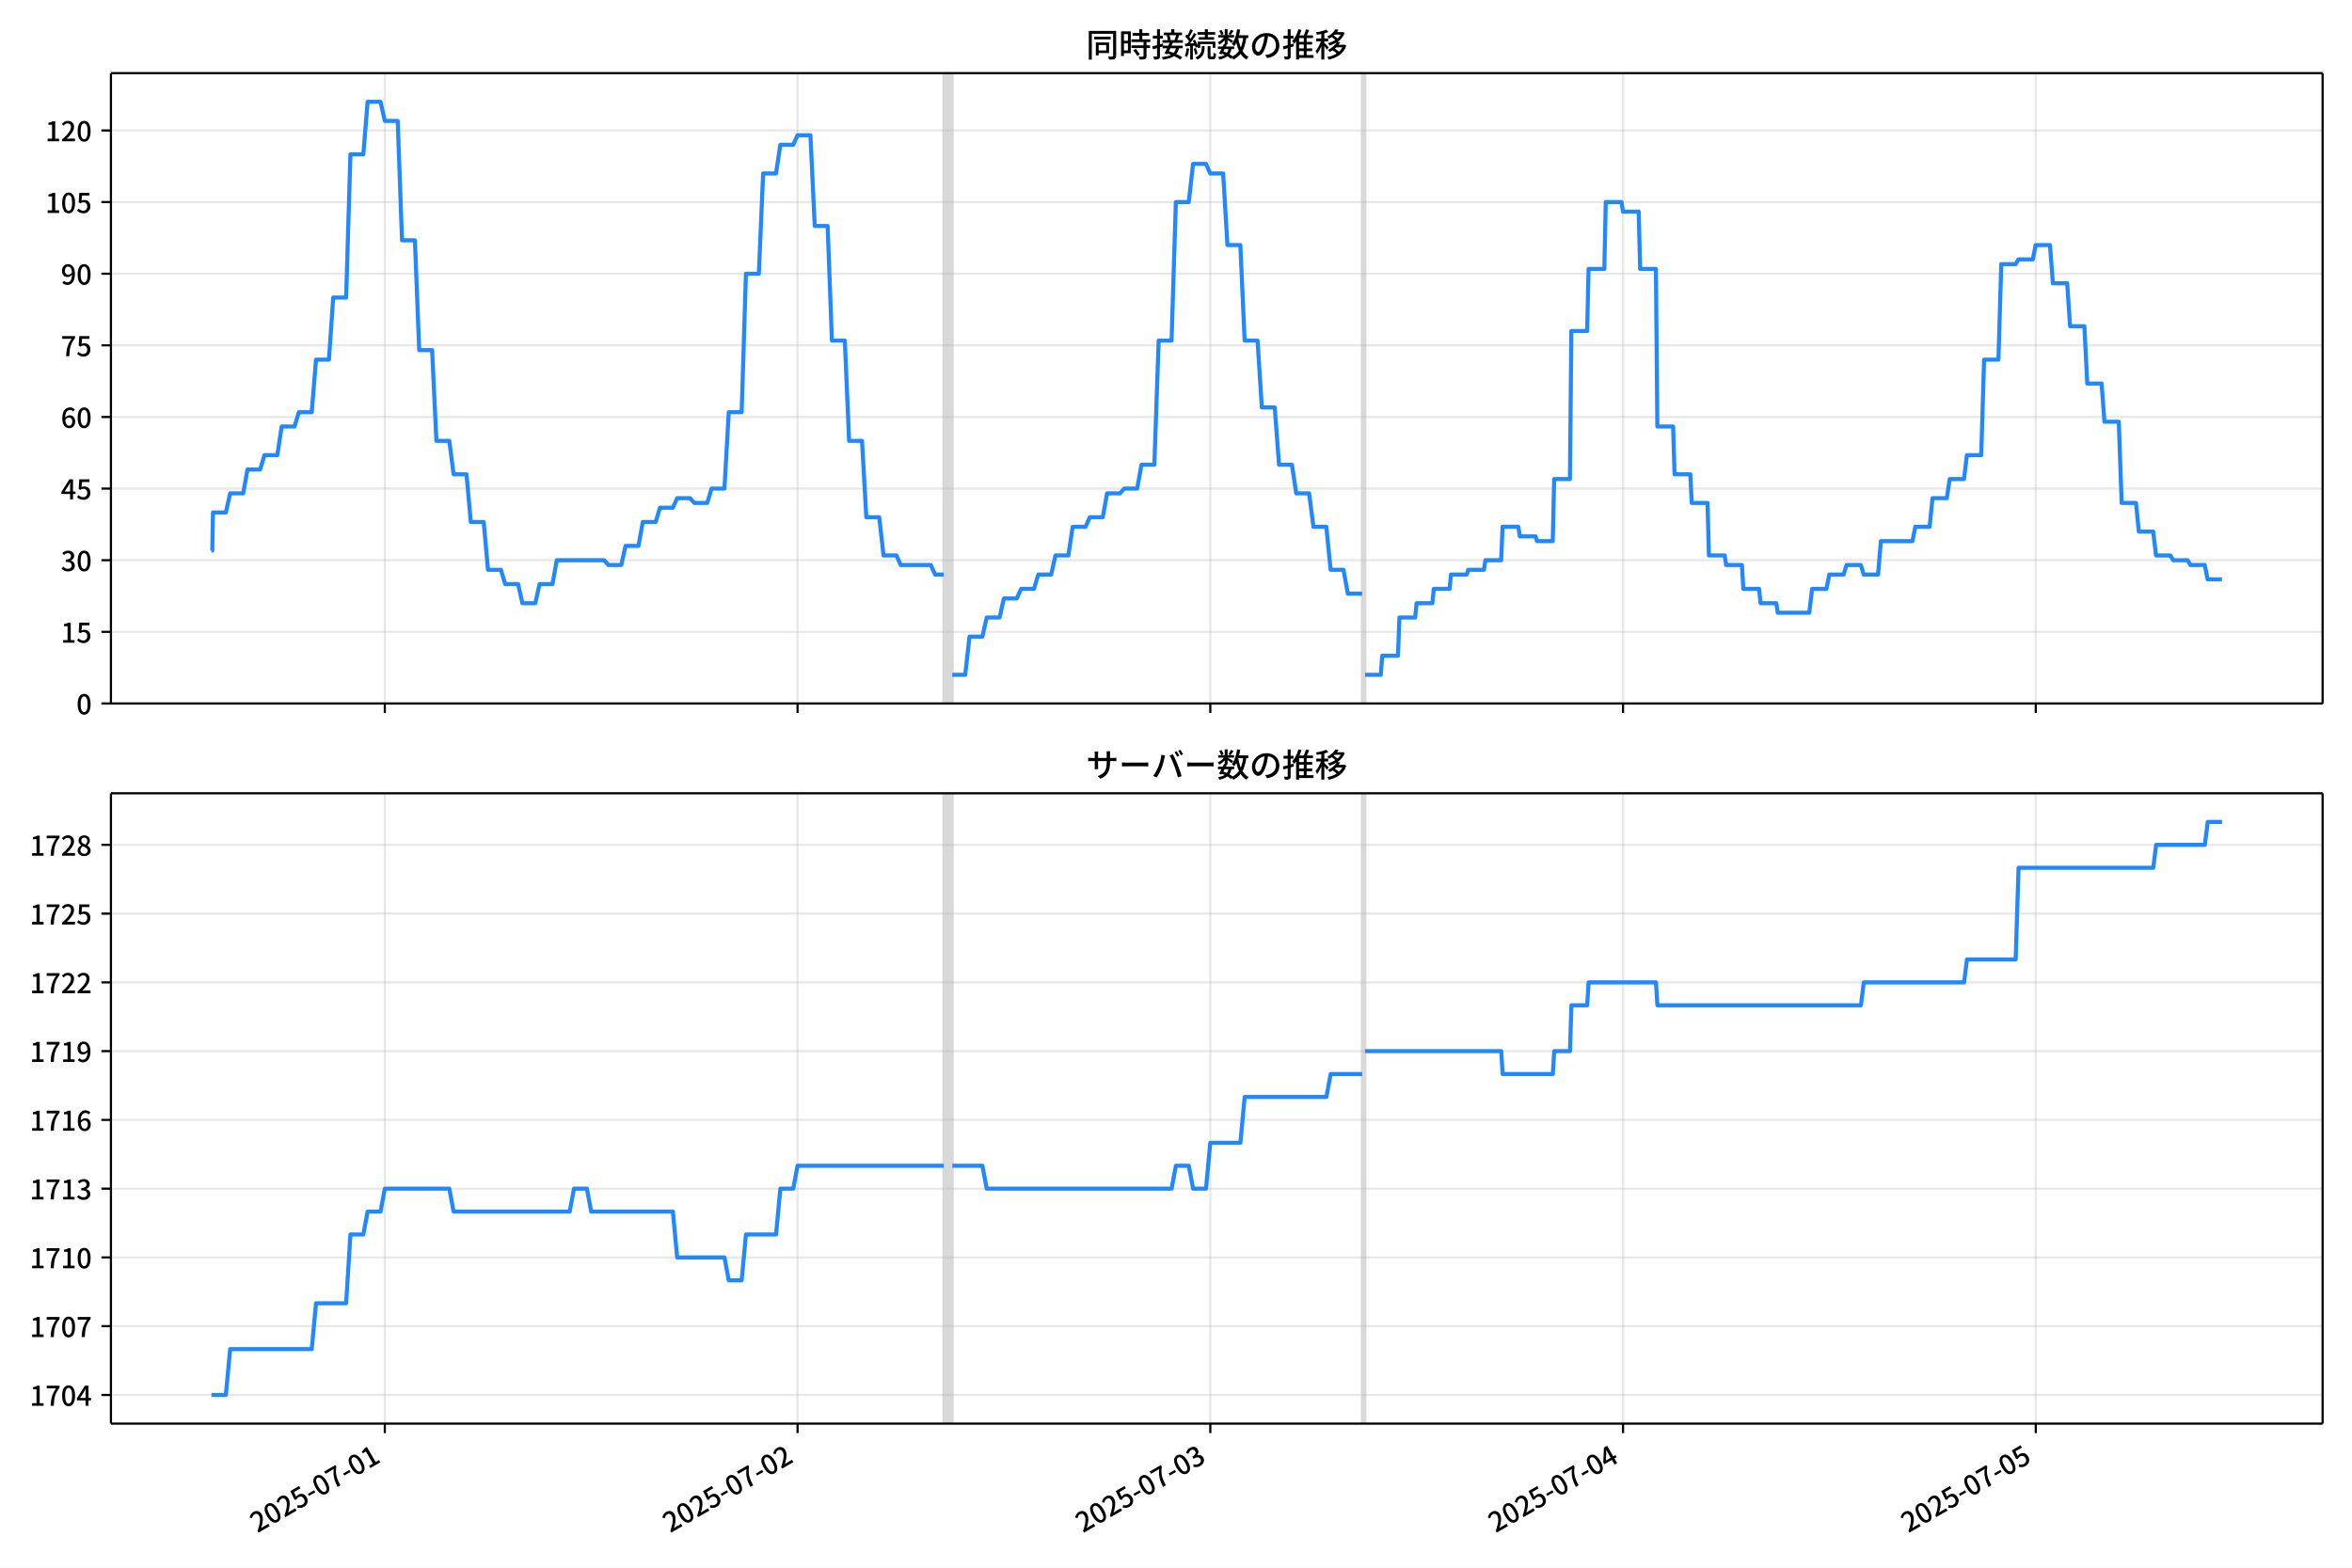
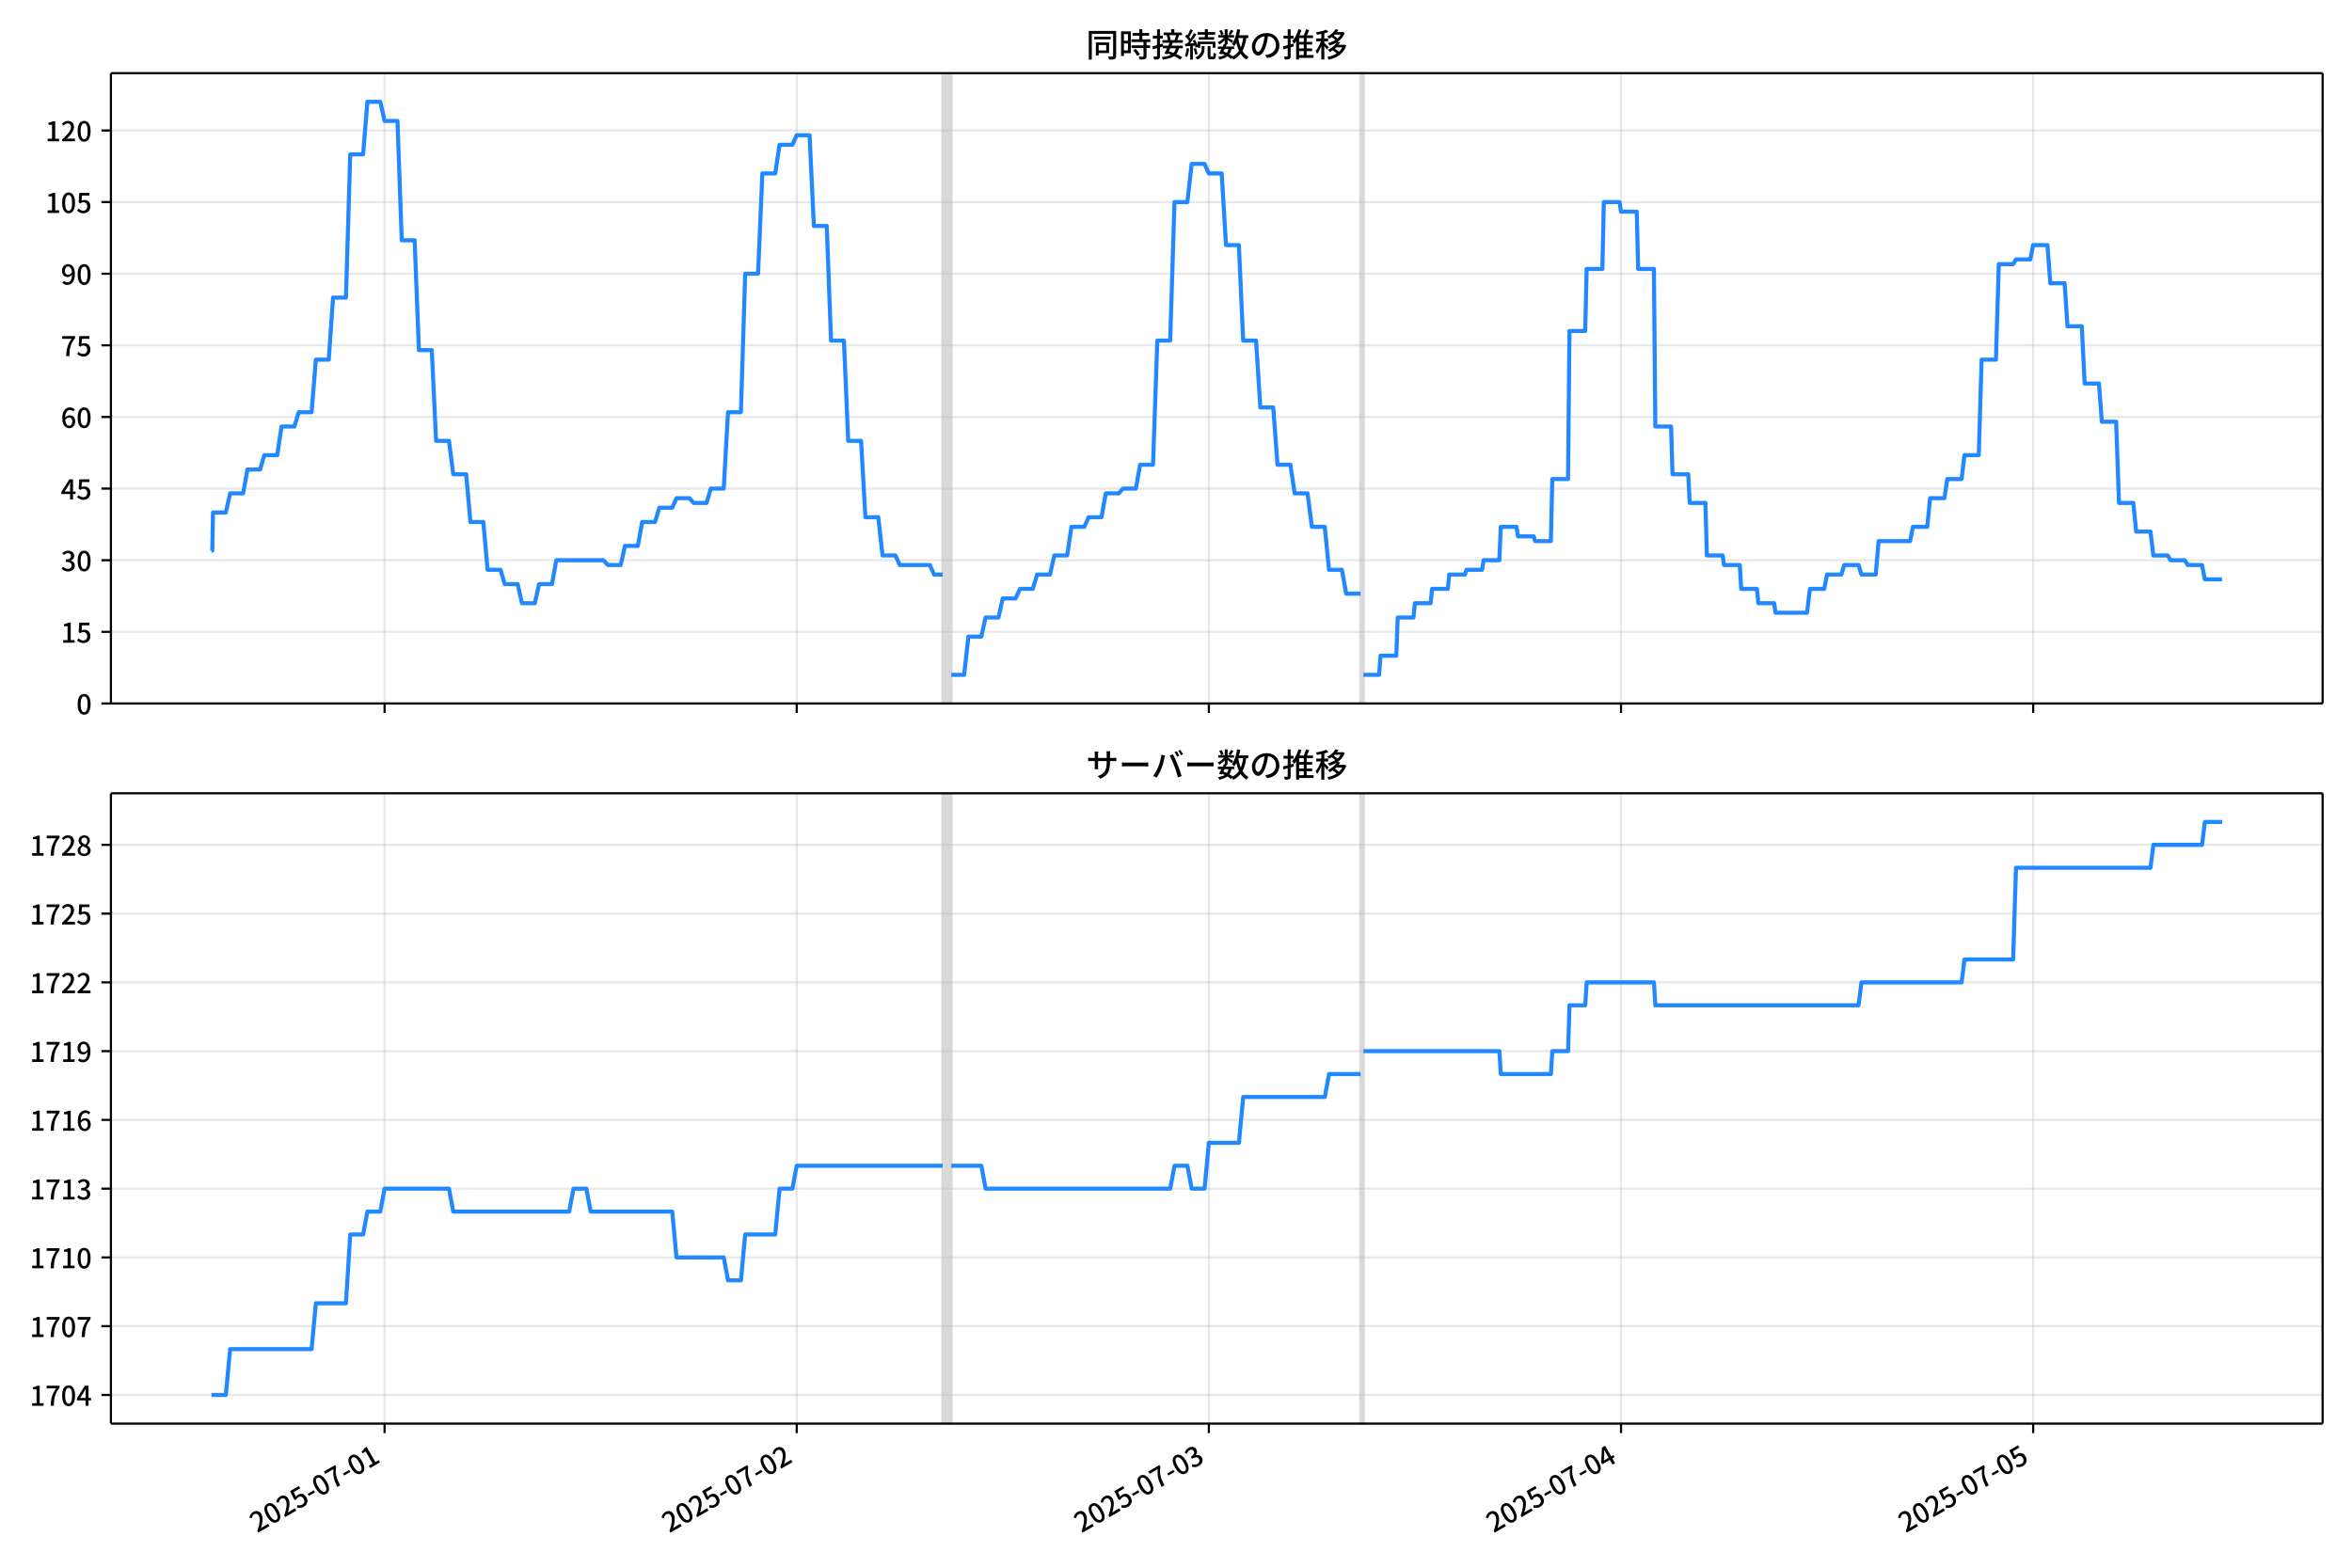
<svg xmlns="http://www.w3.org/2000/svg" xmlns:xlink="http://www.w3.org/1999/xlink" version="1.1" viewBox="0 0 864 576">
  <defs>
    <style type="text/css">*{stroke-linejoin: round; stroke-linecap: butt}</style>
  </defs>
  <g id="aa">
    <g id="ab">
      <path d="m0 576h864v-576h-864z" fill="#fff" />
    </g>
    <g id="ac">
      <g id="ad">
        <path d="m40.75 258.47h812.45v-231.59h-812.45z" fill="#fff" />
      </g>
      <g id="ae">
-         <path d="m346.68 258.47h3.159v-231.59h-3.159z" clip-path="url(#d)" fill="#808080" opacity=".3" stroke="#808080" />
+         <path d="m346.3 258.47h3.154v-231.59h-3.154z" clip-path="url(#d)" fill="#808080" opacity=".3" stroke="#808080" />
      </g>
      <g id="af">
-         <path d="m500.4 258.47h1.053v-231.59h-1.053z" clip-path="url(#d)" fill="#808080" opacity=".3" stroke="#808080" />
+         <path d="m499.8 258.47h1.051v-231.59h-1.051z" clip-path="url(#d)" fill="#808080" opacity=".3" stroke="#808080" />
      </g>
      <g id="ag">
        <g id="ah">
          <g id="ai">
-             <path d="m141.36 258.47v-231.59" clip-path="url(#d)" fill="none" stroke="#b0b0b0" stroke-linecap="square" stroke-opacity=".3" stroke-width=".8" />
+             <path d="m141.27 258.47v-231.59" clip-path="url(#d)" fill="none" stroke="#b0b0b0" stroke-linecap="square" stroke-opacity=".3" stroke-width=".8" />
          </g>
          <g id="aj">
            <defs>
              <path id="i" d="m0 0v3.5" stroke="#000" stroke-width=".8" />
            </defs>
-             <use x="141.364" y="258.468" stroke="#000000" stroke-width=".8" xlink:href="#i" />
+             <use x="141.273" y="258.468" stroke="#000000" stroke-width=".8" xlink:href="#i" />
          </g>
        </g>
        <g id="ak">
          <g id="al">
-             <path d="m292.98 258.47v-231.59" clip-path="url(#d)" fill="none" stroke="#b0b0b0" stroke-linecap="square" stroke-opacity=".3" stroke-width=".8" />
+             <path d="m292.67 258.47v-231.59" clip-path="url(#d)" fill="none" stroke="#b0b0b0" stroke-linecap="square" stroke-opacity=".3" stroke-width=".8" />
          </g>
          <g id="am">
-             <use x="292.981" y="258.468" stroke="#000000" stroke-width=".8" xlink:href="#i" />
+             <use x="292.675" y="258.468" stroke="#000000" stroke-width=".8" xlink:href="#i" />
          </g>
        </g>
        <g id="an">
          <g id="ao">
-             <path d="m444.6 258.47v-231.59" clip-path="url(#d)" fill="none" stroke="#b0b0b0" stroke-linecap="square" stroke-opacity=".3" stroke-width=".8" />
+             <path d="m444.08 258.47v-231.59" clip-path="url(#d)" fill="none" stroke="#b0b0b0" stroke-linecap="square" stroke-opacity=".3" stroke-width=".8" />
          </g>
          <g id="ap">
-             <use x="444.598" y="258.468" stroke="#000000" stroke-width=".8" xlink:href="#i" />
+             <use x="444.076" y="258.468" stroke="#000000" stroke-width=".8" xlink:href="#i" />
          </g>
        </g>
        <g id="aq">
          <g id="ar">
-             <path d="m596.22 258.47v-231.59" clip-path="url(#d)" fill="none" stroke="#b0b0b0" stroke-linecap="square" stroke-opacity=".3" stroke-width=".8" />
+             <path d="m595.48 258.47v-231.59" clip-path="url(#d)" fill="none" stroke="#b0b0b0" stroke-linecap="square" stroke-opacity=".3" stroke-width=".8" />
          </g>
          <g id="as">
-             <use x="596.215" y="258.468" stroke="#000000" stroke-width=".8" xlink:href="#i" />
+             <use x="595.477" y="258.468" stroke="#000000" stroke-width=".8" xlink:href="#i" />
          </g>
        </g>
        <g id="at">
          <g id="au">
-             <path d="m747.83 258.47v-231.59" clip-path="url(#d)" fill="none" stroke="#b0b0b0" stroke-linecap="square" stroke-opacity=".3" stroke-width=".8" />
+             <path d="m746.88 258.47v-231.59" clip-path="url(#d)" fill="none" stroke="#b0b0b0" stroke-linecap="square" stroke-opacity=".3" stroke-width=".8" />
          </g>
          <g id="av">
-             <use x="747.832" y="258.468" stroke="#000000" stroke-width=".8" xlink:href="#i" />
+             <use x="746.878" y="258.468" stroke="#000000" stroke-width=".8" xlink:href="#i" />
          </g>
        </g>
      </g>
      <g id="aw">
        <g id="ax">
          <g id="ay">
            <path d="m40.75 258.47h812.45" clip-path="url(#d)" fill="none" stroke="#b0b0b0" stroke-linecap="square" stroke-opacity=".3" stroke-width=".8" />
          </g>
          <g id="az">
            <defs>
              <path id="b" d="m0 0h-3.5" stroke="#000" stroke-width=".8" />
            </defs>
            <use x="40.75" y="258.468" stroke="#000000" stroke-width=".8" xlink:href="#b" />
          </g>
          <g id="ba">
            <g transform="translate(28.05 262.45) scale(.1 -.1)">
              <defs>
                <path id="a" transform="scale(.015625)" d="m1830-90q-460 0-806 275-346 276-535 823-188 547-188 1366 0 820 188 1357 189 538 535 803 346 266 806 266 461 0 800-269 340-269 528-803 189-534 189-1354 0-819-189-1366-188-547-528-823-339-275-800-275zm0 589q237 0 422 185 186 186 288 599 103 413 103 1091 0 679-103 1082-102 403-288 582-185 180-422 180-236 0-422-180-186-179-292-582-105-403-105-1082 0-678 105-1091 106-413 292-599 186-185 422-185z" />
              </defs>
              <use xlink:href="#a" />
            </g>
          </g>
        </g>
        <g id="bb">
          <g id="bc">
            <path d="m40.75 232.15h812.45" clip-path="url(#d)" fill="none" stroke="#b0b0b0" stroke-linecap="square" stroke-opacity=".3" stroke-width=".8" />
          </g>
          <g id="bd">
            <use x="40.75" y="232.151" stroke="#000000" stroke-width=".8" xlink:href="#b" />
          </g>
          <g id="be">
            <g transform="translate(22.35 236.14) scale(.1 -.1)">
              <defs>
                <path id="e" transform="scale(.015625)" d="m544 0v608h1037v3277h-845v467q333 58 579 147 247 90 451 218h557v-4109h915v-608h-2694z" />
                <path id="h" transform="scale(.015625)" d="m1715-90q-365 0-653 90t-506 237q-217 147-383 307l352 480q134-134 294-246t361-183q202-70 452-70 262 0 473 118 212 119 333 346 122 227 122 541 0 460-247 716-246 256-649 256-224 0-384-64t-365-198l-365 237 141 2240h2387v-627h-1747l-109-1204q154 77 307 118 154 42 340 42 397 0 723-160t518-490q192-329 192-847 0-519-224-887t-586-560q-361-192-777-192z" />
              </defs>
              <use xlink:href="#e" />
              <use transform="translate(57)" xlink:href="#h" />
            </g>
          </g>
        </g>
        <g id="bf">
          <g id="bg">
            <path d="m40.75 205.83h812.45" clip-path="url(#d)" fill="none" stroke="#b0b0b0" stroke-linecap="square" stroke-opacity=".3" stroke-width=".8" />
          </g>
          <g id="bh">
            <use x="40.75" y="205.834" stroke="#000000" stroke-width=".8" xlink:href="#b" />
          </g>
          <g id="bi">
            <g transform="translate(22.35 209.82) scale(.1 -.1)">
              <defs>
                <path id="l" transform="scale(.015625)" d="m1715-90q-371 0-656 90t-503 240q-217 150-377 323l359 474q211-205 479-359 269-153 634-153 269 0 467 92 199 93 311 266t112 423q0 256-125 451t-429 300q-304 106-835 106v551q467 0 732 105 266 106 384 291 119 186 119 423 0 307-192 489-192 183-531 183-269 0-503-119-233-118-438-316l-384 460q282 256 614 413 333 157 737 157 422 0 748-144 327-144 512-413 186-269 186-659 0-403-221-685-221-281-592-422v-26q269-70 490-227t349-400 128-557q0-422-215-726-214-304-573-468-358-163-787-163z" />
              </defs>
              <use xlink:href="#l" />
              <use transform="translate(57)" xlink:href="#a" />
            </g>
          </g>
        </g>
        <g id="bj">
          <g id="bk">
            <path d="m40.75 179.52h812.45" clip-path="url(#d)" fill="none" stroke="#b0b0b0" stroke-linecap="square" stroke-opacity=".3" stroke-width=".8" />
          </g>
          <g id="bl">
            <use x="40.75" y="179.517" stroke="#000000" stroke-width=".8" xlink:href="#b" />
          </g>
          <g id="bm">
            <g transform="translate(22.35 183.5) scale(.1 -.1)">
              <defs>
                <path id="k" transform="scale(.015625)" d="m2170 0v3072q0 192 12 457 13 266 20 458h-26q-90-179-183-365-92-185-195-364l-921-1415h2579v-576h-3328v493l1875 2957h858v-4717h-691z" />
              </defs>
              <use xlink:href="#k" />
              <use transform="translate(57)" xlink:href="#h" />
            </g>
          </g>
        </g>
        <g id="bn">
          <g id="bo">
            <path d="m40.75 153.2h812.45" clip-path="url(#d)" fill="none" stroke="#b0b0b0" stroke-linecap="square" stroke-opacity=".3" stroke-width=".8" />
          </g>
          <g id="bp">
            <use x="40.75" y="153.201" stroke="#000000" stroke-width=".8" xlink:href="#b" />
          </g>
          <g id="bq">
            <g transform="translate(22.35 157.19) scale(.1 -.1)">
              <defs>
                <path id="q" transform="scale(.015625)" d="m1971-90q-339 0-634 144-294 144-518 435-224 292-352 733-128 442-128 1044 0 678 147 1161 148 483 397 784 250 301 570 445t665 144q397 0 688-147 292-147 490-359l-403-448q-128 154-327 253-198 99-409 99-307 0-567-182-259-182-413-605-153-422-153-1145 0-608 115-1002t326-589q212-195 493-195 212 0 375 121 163 122 259 343t96 522q0 300-90 511-89 212-259 320-169 109-419 109-211 0-451-134t-458-461l-25 538q134 192 313 323t374 201q196 71 375 71 397 0 694-163 298-163 467-490 170-326 170-825 0-468-195-817-195-348-512-544-317-195-701-195z" />
              </defs>
              <use xlink:href="#q" />
              <use transform="translate(57)" xlink:href="#a" />
            </g>
          </g>
        </g>
        <g id="br">
          <g id="bs">
            <path d="m40.75 126.88h812.45" clip-path="url(#d)" fill="none" stroke="#b0b0b0" stroke-linecap="square" stroke-opacity=".3" stroke-width=".8" />
          </g>
          <g id="bt">
            <use x="40.75" y="126.884" stroke="#000000" stroke-width=".8" xlink:href="#b" />
          </g>
          <g id="bu">
            <g transform="translate(22.35 130.87) scale(.1 -.1)">
              <defs>
                <path id="f" transform="scale(.015625)" d="m1235 0q32 646 109 1187t224 1024 384 941 576 938h-2208v627h3027v-455q-409-512-665-989-256-476-397-969t-205-1053-90-1251h-755z" />
              </defs>
              <use xlink:href="#f" />
              <use transform="translate(57)" xlink:href="#h" />
            </g>
          </g>
        </g>
        <g id="bv">
          <g id="bw">
            <path d="m40.75 100.57h812.45" clip-path="url(#d)" fill="none" stroke="#b0b0b0" stroke-linecap="square" stroke-opacity=".3" stroke-width=".8" />
          </g>
          <g id="bx">
            <use x="40.75" y="100.567" stroke="#000000" stroke-width=".8" xlink:href="#b" />
          </g>
          <g id="by">
            <g transform="translate(22.35 104.55) scale(.1 -.1)">
              <defs>
                <path id="p" transform="scale(.015625)" d="m1562-90q-410 0-708 150-297 151-502 356l403 461q141-160 346-256t422-96q224 0 425 102 202 103 352 333 151 230 237 614 87 384 87 941 0 589-115 970t-323 563-496 182q-205 0-372-118-166-118-262-336t-96-525q0-301 86-512 87-211 259-323 173-112 417-112 224 0 460 141 237 141 448 461l32-544q-134-180-313-314t-371-208-384-74q-391 0-689 166-297 167-467 496-169 330-169 823 0 467 195 816t515 541 698 192q339 0 636-138 298-137 519-419 221-281 349-710t128-1018q0-691-141-1187t-391-807q-249-310-563-461-313-150-652-150z" />
              </defs>
              <use xlink:href="#p" />
              <use transform="translate(57)" xlink:href="#a" />
            </g>
          </g>
        </g>
        <g id="bz">
          <g id="ca">
            <path d="m40.75 74.25h812.45" clip-path="url(#d)" fill="none" stroke="#b0b0b0" stroke-linecap="square" stroke-opacity=".3" stroke-width=".8" />
          </g>
          <g id="cb">
            <use x="40.75" y="74.25" stroke="#000000" stroke-width=".8" xlink:href="#b" />
          </g>
          <g id="cc">
            <g transform="translate(16.65 78.235) scale(.1 -.1)">
              <use xlink:href="#e" />
              <use transform="translate(57)" xlink:href="#a" />
              <use transform="translate(114)" xlink:href="#h" />
            </g>
          </g>
        </g>
        <g id="cd">
          <g id="ce">
            <path d="m40.75 47.933h812.45" clip-path="url(#d)" fill="none" stroke="#b0b0b0" stroke-linecap="square" stroke-opacity=".3" stroke-width=".8" />
          </g>
          <g id="cf">
            <use x="40.75" y="47.933" stroke="#000000" stroke-width=".8" xlink:href="#b" />
          </g>
          <g id="cg">
            <g transform="translate(16.65 51.919) scale(.1 -.1)">
              <defs>
                <path id="g" transform="scale(.015625)" d="m282 0v429q697 621 1164 1136 468 515 701 956 234 442 234 826 0 256-87 451-86 196-262 301-176 106-445 106-275 0-506-151-230-150-422-368l-416 410q301 333 637 518 336 186 803 186 429 0 749-176t496-493 176-745q0-455-224-919t-615-935q-390-470-889-950 186 20 394 36t374 16h1184v-634h-3046z" />
              </defs>
              <use xlink:href="#e" />
              <use transform="translate(57)" xlink:href="#g" />
              <use transform="translate(114)" xlink:href="#a" />
            </g>
          </g>
        </g>
      </g>
      <g id="ch">
-         <path d="m77.68 202.33h.3l.265-14.036h4.719l1.585-7.018h4.785l1.583-8.772h4.647l1.579-5.263h4.738l1.579-10.527h4.738l1.579-5.263h4.738l1.579-19.299h4.738l1.579-22.808h4.738l1.579-52.634h4.738l1.579-19.299h4.738l1.579 7.018h4.738l1.579 43.861h4.738l1.579 40.352h4.738l1.579 33.335h4.738l1.579 12.281h4.738l1.579 17.545h4.738l1.579 17.545h4.738l1.579 5.263h4.738l1.579 7.018h4.738l1.579-7.018h4.738l1.579-8.772h17.373l1.579 1.754h4.738l1.579-7.018h4.738l1.579-8.772h4.738l1.579-5.263h4.738l1.579-3.509h4.738l1.579 1.754h4.738l1.579-5.263h4.738l1.579-28.071h4.738l1.579-50.879h4.738l1.579-36.844h4.738l1.579-10.527h4.738l1.579-3.509h4.738l1.579 33.335h4.738l1.579 42.107h4.738l1.579 36.844h4.738l1.579 28.071h4.738l1.579 14.036h4.738l1.579 3.509h11.055l1.579 3.509h3.159m3.159 36.844h4.738l1.579-14.036h4.738l1.579-7.018h4.738l1.579-7.018h4.738l1.579-3.509h4.738l1.579-5.263h4.738l1.579-7.018h4.738l1.579-10.527h4.738l1.579-3.509h4.738l1.579-8.772h4.738l1.579-1.754h4.738l1.579-8.772h4.738l1.579-45.616h4.738l1.579-50.879h4.738l1.579-14.036h4.738l1.579 3.509h4.738l1.579 26.317h4.738l1.579 35.089h4.738l1.579 24.562h4.738l1.579 21.053h4.738l1.579 10.527h4.738l1.579 12.281h4.738l1.579 15.79h4.738l1.579 8.772h5.264m1.053 29.826h5.791l.526-7.018h5.791l.526-14.036h5.791l.526-5.263h5.791l.526-5.263h5.791l.526-5.263h5.791l.526-1.754h5.791l.526-3.509h5.791l.526-12.281h5.791l.526 3.509h5.791l.526 1.754h5.791l.526-22.808h5.791l.526-54.388h5.791l.526-22.808h5.791l.526-24.562h5.791l.526 3.509h5.791l.526 21.053h5.791l.526 57.897h5.791l.526 17.545h5.791l.526 10.527h5.791l.526 19.299h5.791l.526 3.509h5.791l.526 8.772h5.791l.526 5.263h5.791l.526 3.509h11.582l1.053-8.772h5.264l1.053-5.263h5.264l1.053-3.509h5.264l1.053 3.509h5.264l1.053-12.281h11.582l1.053-5.263h5.264l1.053-10.527h5.264l1.053-7.018h5.264l1.053-8.772h5.264l1.053-35.089h5.264l1.053-35.089h5.264l1.053-1.754h5.264l1.053-5.263h5.264l1.053 14.036h5.264l1.053 15.79h5.264l1.053 21.053h5.264l1.053 14.036h5.264l1.053 29.826h5.264l1.053 10.527h5.264l1.053 8.772h5.264l1.053 1.754h5.264l1.053 1.754h5.264l1.053 5.263h5.264v0" clip-path="url(#d)" fill="none" stroke="#28f" stroke-linecap="square" stroke-width="1.5" />
+         <path d="m77.68 202.33h.3l.265-14.036h4.712l1.582-7.018h4.779l1.581-8.772h4.64l1.577-5.263h4.731l1.577-10.527h4.731l1.577-5.263h4.731l1.577-19.299h4.731l1.577-22.808h4.731l1.577-52.634h4.731l1.577-19.299h4.731l1.577 7.018h4.731l1.577 43.861h4.731l1.577 40.352h4.731l1.577 33.335h4.731l1.577 12.281h4.731l1.577 17.545h4.731l1.577 17.545h4.731l1.577 5.263h4.731l1.577 7.018h4.731l1.577-7.018h4.731l1.577-8.772h17.348l1.577 1.754h4.731l1.577-7.018h4.731l1.577-8.772h4.731l1.577-5.263h4.731l1.577-3.509h4.731l1.577 1.754h4.731l1.577-5.263h4.731l1.577-28.071h4.731l1.577-50.879h4.731l1.577-36.844h4.731l1.577-10.527h4.731l1.577-3.509h4.731l1.577 33.335h4.731l1.577 42.107h4.731l1.577 36.844h4.731l1.577 28.071h4.731l1.577 14.036h4.731l1.577 3.509h11.04l1.577 3.509h3.154m3.154 36.844h4.731l1.577-14.036h4.731l1.577-7.018h4.731l1.577-7.018h4.731l1.577-3.509h4.731l1.577-5.263h4.731l1.577-7.018h4.731l1.577-10.527h4.731l1.577-3.509h4.731l1.577-8.772h4.731l1.577-1.754h4.731l1.577-8.772h4.731l1.577-45.616h4.731l1.577-50.879h4.731l1.577-14.036h4.731l1.577 3.509h4.731l1.577 26.317h4.731l1.577 35.089h4.731l1.577 24.562h4.731l1.577 21.053h4.731l1.577 10.527h4.731l1.577 12.281h4.731l1.577 15.79h4.731l1.577 8.772h5.257m1.051 29.826h5.783l.526-7.018h5.783l.526-14.036h5.783l.526-5.263h5.783l.526-5.263h5.783l.526-5.263h5.783l.526-1.754h5.783l.526-3.509h5.783l.526-12.281h5.783l.526 3.509h5.783l.526 1.754h5.783l.526-22.808h5.783l.526-54.388h5.783l.526-22.808h5.783l.526-24.562h5.783l.526 3.509h5.783l.526 21.053h5.783l.526 57.897h5.783l.526 17.545h5.783l.526 10.527h5.783l.526 19.299h5.783l.526 3.509h5.783l.526 8.772h5.783l.526 5.263h5.783l.526 3.509h11.565l1.051-8.772h5.257l1.051-5.263h5.257l1.051-3.509h5.257l1.051 3.509h5.257l1.051-12.281h11.565l1.051-5.263h5.257l1.051-10.527h5.257l1.051-7.018h5.257l1.051-8.772h5.257l1.051-35.089h5.257l1.051-35.089h5.257l1.051-1.754h5.257l1.051-5.263h5.257l1.051 14.036h5.257l1.051 15.79h5.257l1.051 21.053h5.257l1.051 14.036h5.257l1.051 29.826h5.257l1.051 10.527h5.257l1.051 8.772h5.257l1.051 1.754h5.257l1.051 1.754h5.257l1.051 5.263h6.308v0" clip-path="url(#d)" fill="none" stroke="#28f" stroke-linecap="square" stroke-width="1.5" />
      </g>
      <g id="ci">
        <path d="m40.75 258.47v-231.59" fill="none" stroke="#000" stroke-linecap="square" stroke-width=".8" />
      </g>
      <g id="cj">
        <path d="m853.2 258.47v-231.59" fill="none" stroke="#000" stroke-linecap="square" stroke-width=".8" />
      </g>
      <g id="ck">
        <path d="m40.75 258.47h812.45" fill="none" stroke="#000" stroke-linecap="square" stroke-width=".8" />
      </g>
      <g id="cl">
        <path d="m40.75 26.88h812.45" fill="none" stroke="#000" stroke-linecap="square" stroke-width=".8" />
      </g>
      <g id="cm">
        <g transform="translate(398.98 20.88) scale(.12 -.12)">
          <defs>
            <path id="w" transform="scale(.015625)" d="m1587 3936h3232v-518h-3232v518zm320-1114h557v-2534h-557v2534zm301 0h2291v-2086h-2291v512h1734v1069h-1734v505zm-1683 2260h5113v-570h-4524v-5056h-589v5626zm4768 0h595v-4896q0-250-67-397t-227-218q-160-77-426-96t-675-19q-13 83-45 192t-77 218q-45 108-89 185 281-13 527-13 247 0 330 0 83 7 118 42 36 35 36 112v4890z" />
            <path id="u" transform="scale(.015625)" d="m2714 4672h3238v-525h-3238v525zm-244-1235h3712v-538h-3712v538zm20-1184h3635v-531h-3635v531zm1523 3155h595v-2310h-595v2310zm832-2451h589v-2823q0-230-61-364-61-135-227-199-167-70-423-86t-633-16q-20 121-78 285-57 163-121 284 275-6 509-9t310-3q77 6 106 28 29 23 29 93v2810zm-2023-1677 487 282q153-160 313-352t294-381q135-189 206-343l-519-313q-64 153-189 348-124 196-278 394-154 199-314 365zm-2086 3718h1619v-4281h-1619v544h1056v3187h-1056v550zm32-1843h1293v-537h-1293v537zm-320 1843h563v-4832h-563v4832z" />
            <path id="v" transform="scale(.015625)" d="m3866 5408h614v-870h-614v870zm-1479-653h3597v-518h-3597v518zm-230-1485h4e3v-518h-4e3v518zm825 922 519 102q64-160 121-342 58-182 96-352 39-170 45-304l-544-128q-6 134-42 313-35 180-83 365-48 186-112 346zm1856 109 589-71q-96-275-202-557-105-281-195-486l-518 77q58 147 122 329 64 183 118 372t86 336zm-2643-2106h3943v-518h-3943v518zm1408 685 602-115q-167-371-362-784t-390-797-362-685l-525 179q160 288 346 666t368 784 323 752zm-659-2157 358 403q352-102 733-240 381-137 752-304 371-166 697-336 327-169 558-329l-384-461q-218 160-532 336-313 176-685 345-371 170-755 323-384 154-742 263zm1894 1114 583-71q-122-550-353-944-230-393-604-662t-922-435q-547-167-1296-269-25 128-93 269-67 141-137 230 678 64 1168 192t819 349q330 221 531 550 202 330 304 791zm-4684 217q396 90 953 240 557 151 1120 311l77-544q-525-154-1053-311-528-156-963-284l-134 588zm121 2093h1965v-563h-1965v563zm819 1248h576v-5229q0-236-51-374t-192-208q-141-77-355-99-214-23-541-16-13 115-64 288t-109 294q205-6 381-6t234 0q64 0 92 28 29 29 29 93v5229z" />
            <path id="t" transform="scale(.015625)" d="m4058 5408h595v-1798h-595v1798zm-1415-563h3443v-499h-3443v499zm231-992h3008v-499h-3008v499zm-224-877h3475v-1203h-531v729h-2432v-729h-512v1203zm1964-877h551v-1881q0-122 22-157 23-35 106-35 25 0 92 0 68 0 135 0t99 0q51 0 83 54t45 224 19 515q90-70 234-131t259-93q-19-429-83-662-64-234-183-326-118-93-316-93-39 0-103 0t-134 0-138 0q-67 0-99 0-237 0-365 64t-176 218q-48 153-48 422v1881zm-1164-6h550v-455q0-243-48-528-48-284-186-579-137-294-409-572-272-279-727-503-70 90-192 208-121 118-230 195 416 205 665 438 250 234 371 474 122 240 164 467 42 228 42 413v442zm-2240 3309 524-192q-121-244-259-503-137-259-275-496t-259-416l-410 173q122 186 246 438 125 253 240 515 116 263 193 481zm716-743 500-230q-224-359-496-756-272-396-548-764-275-368-518-650l-358 205q179 211 377 483 199 272 387 569 189 298 358 592 170 295 298 551zm-1721-665 307 403q166-154 339-340 173-185 320-364t224-327l-326-460q-77 160-218 348-141 189-314 384-172 196-332 356zm1485-832 435 179q128-211 249-458 122-246 215-474 93-227 137-412l-473-211q-32 185-119 422-86 237-201 486-115 250-243 468zm-1530-583q422 26 998 54 576 29 1184 68l7-499q-570-45-1127-84-556-38-992-70l-70 531zm1702-992 436 135q121-276 214-596t118-556l-454-148q-26 237-112 563-86 327-202 602zm-1363 109 499-83q-57-455-163-897-105-441-253-748-51 32-134 73-83 42-170 83-86 42-144 62 148 294 234 697t131 813zm691 627h525v-2861h-525v2861z" />
            <path id="n" transform="scale(.015625)" d="m224 2022h3187v-499h-3187v499zm51 2247h3111v-487h-3111v487zm1127-1735 563-121q-154-320-333-672t-352-679q-173-326-326-582l-532 173q148 243 324 566t345 669q170 346 311 646zm934-832 563-64q-89-480-262-838t-461-614-701-432-976-298q-25 128-99 269t-157 237q659 102 1085 303 426 202 666 554t342 883zm422 3597 519-211q-147-218-298-436-150-217-278-377l-403 186q121 173 252 413 132 240 208 425zm-1203 109h563v-2957h-563v2957zm-1075-320 448 186q134-192 246-420 112-227 157-393l-467-211q-38 172-147 406t-237 432zm1094-1050 397-236q-160-263-400-529-240-265-519-489-278-224-553-378-51 103-141 237-89 135-179 218 269 109 534 294 266 186 493 416 228 231 368 467zm487-204q83-45 246-145 163-99 352-211t346-211 221-150l-327-423q-83 77-230 198-147 122-317 253-170 132-327 250-156 119-259 189l295 250zm1798 396h2311v-556h-2311v556zm115 1178 615-90q-103-640-263-1235t-384-1101q-224-505-512-889-44 57-134 134t-186 157-166 125q275 339 473 796 199 458 340 995 141 538 217 1108zm1223-1510 614-58q-147-1101-445-1940-297-838-813-1443-515-604-1321-1014-26 71-90 177-64 105-134 208-70 102-128 159 742 346 1212 880 471 535 730 1290 260 755 375 1741zm-1005-135q134-851 387-1597 253-745 659-1305 407-560 1002-874-70-57-154-150-83-93-154-189-70-96-121-179-633 371-1056 988-422 618-688 1434-265 816-425 1783l550 89zm-3309-3065 327 416q377-148 754-330 378-182 701-378 324-195 548-368l-416-435q-211 179-519 378-307 198-666 383-358 186-729 334z" />
            <path id="s" transform="scale(.015625)" d="m3686 4378q-64-493-163-1041-99-547-265-1084-192-653-432-1104t-522-688-595-237q-320 0-596 221-275 221-448 621-172 400-172 931 0 537 220 1017 221 480 611 851 391 372 909 583 519 211 1121 211 576 0 1040-186 464-185 793-515 330-329 502-771 173-441 173-941 0-672-278-1194-278-521-816-851-538-329-1318-444l-378 601q166 20 307 42t263 48q307 70 585 217 279 148 496 375 218 227 342 534 125 308 125 692t-122 713q-121 330-358 573-236 243-582 380-346 138-781 138-525 0-935-186-409-185-694-489-284-304-432-656-147-352-147-678 0-365 89-605 90-240 224-355 135-115 276-115t288 144 297 457q151 314 298 800 147 461 246 982 100 522 145 1021l684-12z" />
            <path id="o" transform="scale(.015625)" d="m2995 2925h2893v-519h-2893v519zm0-1280h2893v-519h-2893v519zm-64-1299h3232v-557h-3232v557zm1312 3577h563v-3763h-563v3763zm429 1466 634-141q-154-390-340-794-185-403-339-684l-512 140q103 199 208 458 106 259 195 528 90 269 154 493zm-1472 25 582-147q-153-518-371-1018-217-499-483-931t-573-758q-38 64-109 160-70 96-147 198-77 103-141 160 416 416 733 1034t509 1302zm128-1203h2720v-537h-2720v-4205h-582v4422l313 320h269zm-3174-2157q396 90 953 240 557 151 1120 311l77-544q-525-154-1053-311-528-156-963-284l-134 588zm121 2093h1965v-563h-1965v563zm819 1248h576v-5229q0-236-51-374t-192-208q-141-77-355-99-214-23-541-16-13 115-64 288t-109 294q205-6 381-6t234 0q64 0 92 28 29 29 29 93v5229z" />
            <path id="m" transform="scale(.015625)" d="m4051 5402 595-109q-281-493-729-941t-1107-806q-39 64-106 144t-141 153q-73 74-137 119 608 288 1011 678t614 762zm-77-557h1511v-493h-1863l352 493zm1293 0h109l109 25 384-179q-192-505-496-905t-695-701q-390-301-845-519-454-217-947-358-44 109-137 253t-176 227q448 109 867 294 419 186 777 445 359 259 631 592t419 730v96zm-1990-954 377 307q167-96 336-218 170-121 320-249 151-128 247-237l-397-332q-90 108-237 236t-317 259q-169 132-329 234zm1107-934 595-109q-307-538-803-1031-496-492-1232-876-38 64-102 144t-138 156q-74 77-138 116 455 217 807 483t604 554q253 288 407 563zm-90-589h1460v-506h-1818l358 506zm1268 0h121l109 26 384-167q-192-614-531-1075t-787-794q-448-332-983-553-534-221-1129-355-45 115-132 269-86 153-176 249 551 96 1043 285 493 189 903 473 410 285 714 669t464 883v90zm-2132-1056 410 339q186-102 384-237 198-134 371-275t282-269l-435-371q-103 128-270 272-166 144-361 288t-381 253zm-2150 3533h589v-5376h-589v5376zm-992-1242h2336v-569h-2336v569zm1024-224 365-160q-96-339-231-707-134-368-291-727-157-358-336-672-179-313-365-537-44 128-134 291t-160 272q173 192 339 457 167 266 323 570 157 304 282 618t208 595zm941 1946 416-467q-314-122-695-221-380-99-784-173-403-74-780-131-20 102-71 236-51 135-102 231 358 58 732 138 375 80 711 179t573 208zm-397-2579q58-45 179-170 122-125 266-266 144-140 259-265t160-183l-352-473q-58 102-157 255-99 154-218 317-118 164-227 311-108 147-185 237l275 237z" />
          </defs>
          <use xlink:href="#w" />
          <use transform="translate(100)" xlink:href="#u" />
          <use transform="translate(200)" xlink:href="#v" />
          <use transform="translate(300)" xlink:href="#t" />
          <use transform="translate(400)" xlink:href="#n" />
          <use transform="translate(500)" xlink:href="#s" />
          <use transform="translate(600)" xlink:href="#o" />
          <use transform="translate(700)" xlink:href="#m" />
        </g>
      </g>
    </g>
    <g id="cn">
      <g id="co">
        <path d="m40.75 523.06h812.45v-231.59h-812.45z" fill="#fff" />
      </g>
      <g id="cp">
-         <path d="m346.68 523.06h3.159v-231.59h-3.159z" clip-path="url(#c)" fill="#808080" opacity=".3" stroke="#808080" />
+         <path d="m346.3 523.06h3.154v-231.59h-3.154z" clip-path="url(#c)" fill="#808080" opacity=".3" stroke="#808080" />
      </g>
      <g id="cq">
-         <path d="m500.4 523.06h1.053v-231.59h-1.053z" clip-path="url(#c)" fill="#808080" opacity=".3" stroke="#808080" />
+         <path d="m499.8 523.06h1.051v-231.59h-1.051z" clip-path="url(#c)" fill="#808080" opacity=".3" stroke="#808080" />
      </g>
      <g id="cr">
        <g id="cs">
          <g id="ct">
-             <path d="m141.36 523.06v-231.59" clip-path="url(#c)" fill="none" stroke="#b0b0b0" stroke-linecap="square" stroke-opacity=".3" stroke-width=".8" />
+             <path d="m141.27 523.06v-231.59" clip-path="url(#c)" fill="none" stroke="#b0b0b0" stroke-linecap="square" stroke-opacity=".3" stroke-width=".8" />
          </g>
          <g id="cu">
-             <use x="141.364" y="523.055" stroke="#000000" stroke-width=".8" xlink:href="#i" />
+             <use x="141.273" y="523.055" stroke="#000000" stroke-width=".8" xlink:href="#i" />
          </g>
          <g id="cv">
-             <g transform="translate(94.574 563.33) rotate(-30) scale(.1 -.1)">
+             <g transform="translate(94.484 563.33) rotate(-30) scale(.1 -.1)">
              <defs>
                <path id="j" transform="scale(.015625)" d="m301 1536v544h1689v-544h-1689z" />
              </defs>
              <use xlink:href="#g" />
              <use transform="translate(57)" xlink:href="#a" />
              <use transform="translate(114)" xlink:href="#g" />
              <use transform="translate(171)" xlink:href="#h" />
              <use transform="translate(228)" xlink:href="#j" />
              <use transform="translate(263.7)" xlink:href="#a" />
              <use transform="translate(320.7)" xlink:href="#f" />
              <use transform="translate(377.7)" xlink:href="#j" />
              <use transform="translate(413.4)" xlink:href="#a" />
              <use transform="translate(470.4)" xlink:href="#e" />
            </g>
          </g>
        </g>
        <g id="cw">
          <g id="cx">
-             <path d="m292.98 523.06v-231.59" clip-path="url(#c)" fill="none" stroke="#b0b0b0" stroke-linecap="square" stroke-opacity=".3" stroke-width=".8" />
+             <path d="m292.67 523.06v-231.59" clip-path="url(#c)" fill="none" stroke="#b0b0b0" stroke-linecap="square" stroke-opacity=".3" stroke-width=".8" />
          </g>
          <g id="cy">
-             <use x="292.981" y="523.055" stroke="#000000" stroke-width=".8" xlink:href="#i" />
+             <use x="292.675" y="523.055" stroke="#000000" stroke-width=".8" xlink:href="#i" />
          </g>
          <g id="cz">
-             <g transform="translate(246.19 563.33) rotate(-30) scale(.1 -.1)">
+             <g transform="translate(245.88 563.33) rotate(-30) scale(.1 -.1)">
              <use xlink:href="#g" />
              <use transform="translate(57)" xlink:href="#a" />
              <use transform="translate(114)" xlink:href="#g" />
              <use transform="translate(171)" xlink:href="#h" />
              <use transform="translate(228)" xlink:href="#j" />
              <use transform="translate(263.7)" xlink:href="#a" />
              <use transform="translate(320.7)" xlink:href="#f" />
              <use transform="translate(377.7)" xlink:href="#j" />
              <use transform="translate(413.4)" xlink:href="#a" />
              <use transform="translate(470.4)" xlink:href="#g" />
            </g>
          </g>
        </g>
        <g id="da">
          <g id="db">
-             <path d="m444.6 523.06v-231.59" clip-path="url(#c)" fill="none" stroke="#b0b0b0" stroke-linecap="square" stroke-opacity=".3" stroke-width=".8" />
+             <path d="m444.08 523.06v-231.59" clip-path="url(#c)" fill="none" stroke="#b0b0b0" stroke-linecap="square" stroke-opacity=".3" stroke-width=".8" />
          </g>
          <g id="dc">
-             <use x="444.598" y="523.055" stroke="#000000" stroke-width=".8" xlink:href="#i" />
+             <use x="444.076" y="523.055" stroke="#000000" stroke-width=".8" xlink:href="#i" />
          </g>
          <g id="dd">
-             <g transform="translate(397.81 563.33) rotate(-30) scale(.1 -.1)">
+             <g transform="translate(397.29 563.33) rotate(-30) scale(.1 -.1)">
              <use xlink:href="#g" />
              <use transform="translate(57)" xlink:href="#a" />
              <use transform="translate(114)" xlink:href="#g" />
              <use transform="translate(171)" xlink:href="#h" />
              <use transform="translate(228)" xlink:href="#j" />
              <use transform="translate(263.7)" xlink:href="#a" />
              <use transform="translate(320.7)" xlink:href="#f" />
              <use transform="translate(377.7)" xlink:href="#j" />
              <use transform="translate(413.4)" xlink:href="#a" />
              <use transform="translate(470.4)" xlink:href="#l" />
            </g>
          </g>
        </g>
        <g id="de">
          <g id="df">
-             <path d="m596.22 523.06v-231.59" clip-path="url(#c)" fill="none" stroke="#b0b0b0" stroke-linecap="square" stroke-opacity=".3" stroke-width=".8" />
+             <path d="m595.48 523.06v-231.59" clip-path="url(#c)" fill="none" stroke="#b0b0b0" stroke-linecap="square" stroke-opacity=".3" stroke-width=".8" />
          </g>
          <g id="dg">
-             <use x="596.215" y="523.055" stroke="#000000" stroke-width=".8" xlink:href="#i" />
+             <use x="595.477" y="523.055" stroke="#000000" stroke-width=".8" xlink:href="#i" />
          </g>
          <g id="dh">
-             <g transform="translate(549.43 563.33) rotate(-30) scale(.1 -.1)">
+             <g transform="translate(548.69 563.33) rotate(-30) scale(.1 -.1)">
              <use xlink:href="#g" />
              <use transform="translate(57)" xlink:href="#a" />
              <use transform="translate(114)" xlink:href="#g" />
              <use transform="translate(171)" xlink:href="#h" />
              <use transform="translate(228)" xlink:href="#j" />
              <use transform="translate(263.7)" xlink:href="#a" />
              <use transform="translate(320.7)" xlink:href="#f" />
              <use transform="translate(377.7)" xlink:href="#j" />
              <use transform="translate(413.4)" xlink:href="#a" />
              <use transform="translate(470.4)" xlink:href="#k" />
            </g>
          </g>
        </g>
        <g id="di">
          <g id="dj">
-             <path d="m747.83 523.06v-231.59" clip-path="url(#c)" fill="none" stroke="#b0b0b0" stroke-linecap="square" stroke-opacity=".3" stroke-width=".8" />
+             <path d="m746.88 523.06v-231.59" clip-path="url(#c)" fill="none" stroke="#b0b0b0" stroke-linecap="square" stroke-opacity=".3" stroke-width=".8" />
          </g>
          <g id="dk">
-             <use x="747.832" y="523.055" stroke="#000000" stroke-width=".8" xlink:href="#i" />
+             <use x="746.878" y="523.055" stroke="#000000" stroke-width=".8" xlink:href="#i" />
          </g>
          <g id="dl">
-             <g transform="translate(701.04 563.33) rotate(-30) scale(.1 -.1)">
+             <g transform="translate(700.09 563.33) rotate(-30) scale(.1 -.1)">
              <use xlink:href="#g" />
              <use transform="translate(57)" xlink:href="#a" />
              <use transform="translate(114)" xlink:href="#g" />
              <use transform="translate(171)" xlink:href="#h" />
              <use transform="translate(228)" xlink:href="#j" />
              <use transform="translate(263.7)" xlink:href="#a" />
              <use transform="translate(320.7)" xlink:href="#f" />
              <use transform="translate(377.7)" xlink:href="#j" />
              <use transform="translate(413.4)" xlink:href="#a" />
              <use transform="translate(470.4)" xlink:href="#h" />
            </g>
          </g>
        </g>
      </g>
      <g id="dm">
        <g id="dn">
          <g id="do">
            <path d="m40.75 512.53h812.45" clip-path="url(#c)" fill="none" stroke="#b0b0b0" stroke-linecap="square" stroke-opacity=".3" stroke-width=".8" />
          </g>
          <g id="dp">
            <use x="40.75" y="512.529" stroke="#000000" stroke-width=".8" xlink:href="#b" />
          </g>
          <g id="dq">
            <g transform="translate(10.95 516.51) scale(.1 -.1)">
              <use xlink:href="#e" />
              <use transform="translate(57)" xlink:href="#f" />
              <use transform="translate(114)" xlink:href="#a" />
              <use transform="translate(171)" xlink:href="#k" />
            </g>
          </g>
        </g>
        <g id="dr">
          <g id="ds">
            <path d="m40.75 487.26h812.45" clip-path="url(#c)" fill="none" stroke="#b0b0b0" stroke-linecap="square" stroke-opacity=".3" stroke-width=".8" />
          </g>
          <g id="dt">
            <use x="40.75" y="487.265" stroke="#000000" stroke-width=".8" xlink:href="#b" />
          </g>
          <g id="du">
            <g transform="translate(10.95 491.25) scale(.1 -.1)">
              <use xlink:href="#e" />
              <use transform="translate(57)" xlink:href="#f" />
              <use transform="translate(114)" xlink:href="#a" />
              <use transform="translate(171)" xlink:href="#f" />
            </g>
          </g>
        </g>
        <g id="dv">
          <g id="dw">
            <path d="m40.75 462h812.45" clip-path="url(#c)" fill="none" stroke="#b0b0b0" stroke-linecap="square" stroke-opacity=".3" stroke-width=".8" />
          </g>
          <g id="dx">
            <use x="40.75" y="462.001" stroke="#000000" stroke-width=".8" xlink:href="#b" />
          </g>
          <g id="dy">
            <g transform="translate(10.95 465.99) scale(.1 -.1)">
              <use xlink:href="#e" />
              <use transform="translate(57)" xlink:href="#f" />
              <use transform="translate(114)" xlink:href="#e" />
              <use transform="translate(171)" xlink:href="#a" />
            </g>
          </g>
        </g>
        <g id="dz">
          <g id="ea">
            <path d="m40.75 436.74h812.45" clip-path="url(#c)" fill="none" stroke="#b0b0b0" stroke-linecap="square" stroke-opacity=".3" stroke-width=".8" />
          </g>
          <g id="eb">
            <use x="40.75" y="436.736" stroke="#000000" stroke-width=".8" xlink:href="#b" />
          </g>
          <g id="ec">
            <g transform="translate(10.95 440.72) scale(.1 -.1)">
              <use xlink:href="#e" />
              <use transform="translate(57)" xlink:href="#f" />
              <use transform="translate(114)" xlink:href="#e" />
              <use transform="translate(171)" xlink:href="#l" />
            </g>
          </g>
        </g>
        <g id="ed">
          <g id="ee">
            <path d="m40.75 411.47h812.45" clip-path="url(#c)" fill="none" stroke="#b0b0b0" stroke-linecap="square" stroke-opacity=".3" stroke-width=".8" />
          </g>
          <g id="ef">
            <use x="40.75" y="411.472" stroke="#000000" stroke-width=".8" xlink:href="#b" />
          </g>
          <g id="eg">
            <g transform="translate(10.95 415.46) scale(.1 -.1)">
              <use xlink:href="#e" />
              <use transform="translate(57)" xlink:href="#f" />
              <use transform="translate(114)" xlink:href="#e" />
              <use transform="translate(171)" xlink:href="#q" />
            </g>
          </g>
        </g>
        <g id="eh">
          <g id="ei">
            <path d="m40.75 386.21h812.45" clip-path="url(#c)" fill="none" stroke="#b0b0b0" stroke-linecap="square" stroke-opacity=".3" stroke-width=".8" />
          </g>
          <g id="ej">
            <use x="40.75" y="386.208" stroke="#000000" stroke-width=".8" xlink:href="#b" />
          </g>
          <g id="ek">
            <g transform="translate(10.95 390.19) scale(.1 -.1)">
              <use xlink:href="#e" />
              <use transform="translate(57)" xlink:href="#f" />
              <use transform="translate(114)" xlink:href="#e" />
              <use transform="translate(171)" xlink:href="#p" />
            </g>
          </g>
        </g>
        <g id="el">
          <g id="em">
            <path d="m40.75 360.94h812.45" clip-path="url(#c)" fill="none" stroke="#b0b0b0" stroke-linecap="square" stroke-opacity=".3" stroke-width=".8" />
          </g>
          <g id="en">
            <use x="40.75" y="360.944" stroke="#000000" stroke-width=".8" xlink:href="#b" />
          </g>
          <g id="eo">
            <g transform="translate(10.95 364.93) scale(.1 -.1)">
              <use xlink:href="#e" />
              <use transform="translate(57)" xlink:href="#f" />
              <use transform="translate(114)" xlink:href="#g" />
              <use transform="translate(171)" xlink:href="#g" />
            </g>
          </g>
        </g>
        <g id="ep">
          <g id="eq">
            <path d="m40.75 335.68h812.45" clip-path="url(#c)" fill="none" stroke="#b0b0b0" stroke-linecap="square" stroke-opacity=".3" stroke-width=".8" />
          </g>
          <g id="er">
            <use x="40.75" y="335.68" stroke="#000000" stroke-width=".8" xlink:href="#b" />
          </g>
          <g id="es">
            <g transform="translate(10.95 339.67) scale(.1 -.1)">
              <use xlink:href="#e" />
              <use transform="translate(57)" xlink:href="#f" />
              <use transform="translate(114)" xlink:href="#g" />
              <use transform="translate(171)" xlink:href="#h" />
            </g>
          </g>
        </g>
        <g id="et">
          <g id="eu">
            <path d="m40.75 310.42h812.45" clip-path="url(#c)" fill="none" stroke="#b0b0b0" stroke-linecap="square" stroke-opacity=".3" stroke-width=".8" />
          </g>
          <g id="ev">
            <use x="40.75" y="310.416" stroke="#000000" stroke-width=".8" xlink:href="#b" />
          </g>
          <g id="ew">
            <g transform="translate(10.95 314.4) scale(.1 -.1)">
              <defs>
                <path id="x" transform="scale(.015625)" d="m1830-90q-441 0-787 163-345 164-547 448-202 285-202 650 0 314 122 557t314 419 403 291v32q-256 186-442 458-185 272-185 643 0 365 176 640t480 425q304 151 694 151 410 0 704-160t457-439q164-278 164-649 0-237-96-448t-234-381q-137-169-291-278v-32q218-115 397-285 179-169 288-406t109-557q0-346-189-628-189-281-532-448-342-166-803-166zm314 2708q205 198 310 419 106 221 106 464 0 211-83 384t-247 272q-163 99-393 99-288 0-480-183-192-182-192-502 0-256 134-429 135-172 359-294t486-230zm-294-2170q236 0 418 89 183 90 285 253 103 164 103 388 0 211-90 367-89 157-246 272-157 116-368 215t-454 195q-244-173-398-426-153-252-153-553 0-237 118-416 119-179 324-282 205-102 461-102z" />
              </defs>
              <use xlink:href="#e" />
              <use transform="translate(57)" xlink:href="#f" />
              <use transform="translate(114)" xlink:href="#g" />
              <use transform="translate(171)" xlink:href="#x" />
            </g>
          </g>
        </g>
      </g>
      <g id="ex">
-         <path d="m77.68 512.53h5.284l1.585-16.843h29.967l1.579-16.843h11.055l1.579-25.264h4.738l1.579-8.421h4.738l1.579-8.421h23.69l1.579 8.421h42.642l1.579-8.421h4.738l1.579 8.421h30.008l1.579 16.843h17.373l1.579 8.421h4.738l1.579-16.843h11.055l1.579-16.843h4.738l1.579-8.421h53.698m3.159 0h11.055l1.579 8.421h67.912l1.579-8.421h4.738l1.579 8.421h4.738l1.579-16.843h11.055l1.579-16.843h30.008l1.579-8.421h11.582m1.053-8.421h50.013l.526 8.421h18.426l.526-8.421h5.791l.526-16.843h5.791l.526-8.421h24.743l.526 8.421h74.756l1.053-8.421h36.851l1.053-8.421h17.899l1.053-33.685h49.486l1.053-8.421h17.899l1.053-8.421h5.264v0" clip-path="url(#c)" fill="none" stroke="#28f" stroke-linecap="square" stroke-width="1.5" />
+         <path d="m77.68 512.53h5.276l1.582-16.843h29.925l1.577-16.843h11.04l1.577-25.264h4.731l1.577-8.421h4.731l1.577-8.421h23.656l1.577 8.421h42.582l1.577-8.421h4.731l1.577 8.421h29.965l1.577 16.843h17.348l1.577 8.421h4.731l1.577-16.843h11.04l1.577-16.843h4.731l1.577-8.421h53.621m3.154 0h11.04l1.577 8.421h67.815l1.577-8.421h4.731l1.577 8.421h4.731l1.577-16.843h11.04l1.577-16.843h29.965l1.577-8.421h11.565m1.051-8.421h49.941l.526 8.421h18.399l.526-8.421h5.783l.526-16.843h5.783l.526-8.421h24.708l.526 8.421h74.649l1.051-8.421h36.799l1.051-8.421h17.874l1.051-33.685h49.416l1.051-8.421h17.874l1.051-8.421h6.308v0" clip-path="url(#c)" fill="none" stroke="#28f" stroke-linecap="square" stroke-width="1.5" />
      </g>
      <g id="ey">
        <path d="m40.75 523.06v-231.59" fill="none" stroke="#000" stroke-linecap="square" stroke-width=".8" />
      </g>
      <g id="ez">
        <path d="m853.2 523.06v-231.59" fill="none" stroke="#000" stroke-linecap="square" stroke-width=".8" />
      </g>
      <g id="fa">
        <path d="m40.75 523.06h812.45" fill="none" stroke="#000" stroke-linecap="square" stroke-width=".8" />
      </g>
      <g id="fb">
        <path d="m40.75 291.47h812.45" fill="none" stroke="#000" stroke-linecap="square" stroke-width=".8" />
      </g>
      <g id="fc">
        <g transform="translate(398.98 285.47) scale(.12 -.12)">
          <defs>
            <path id="z" transform="scale(.015625)" d="m4685 2893q0-621-84-1111-83-489-288-877-204-387-569-691t-928-560l-544 512q448 167 781 371 333 205 550 503 218 298 323 739 106 442 106 1075v1620q0 192-10 339-9 147-22 217h723q-6-70-22-217t-16-339v-1581zm-2304 2086q-7-64-23-199-16-134-16-313v-2317q0-128 6-256 7-128 13-224 7-96 13-140h-710q6 44 12 140 7 96 13 221 7 125 7 259v2317q0 122-10 256-9 135-28 256h723zm-1978-1197q45-12 144-22t237-20q138-9 285-9h4217q237 0 394 13t246 26v-679q-76 7-240 13-163 6-393 6h-4224q-147 0-282-3-134-3-234-10-99-6-150-12v697z" />
            <path id="r" transform="scale(.015625)" d="m621 2854q109-6 265-16 157-9 339-16 183-6 349-6 128 0 352 0t509 0 598 0q314 0 624 0 311 0 586 0t486 0q212 0 327 0 230 0 416 16t301 22v-793q-109 6-308 19-198 13-409 13-109 0-324 0-214 0-489 0t-586 0q-310 0-624 0-313 0-598 0t-509 0-352 0q-262 0-525-10-262-9-428-22v793z" />
            <path id="y" transform="scale(.015625)" d="m4941 5037q83-109 176-269t182-320q90-160 154-288l-416-179q-96 192-240 448t-272 435l416 173zm723 275q83-122 182-282 100-160 196-317 96-156 153-271l-416-186q-102 205-246 454-144 250-279 429l410 173zm-4339-3360q102 262 201 556 100 295 183 612t144 630q61 314 93 602l723-147q-19-83-45-183-26-99-48-195t-42-166q-32-154-86-394t-131-512-164-551q-86-278-182-514-115-301-269-618-153-317-326-618-173-300-346-550l-697 294q301 397 563 874t429 880zm3155 198q-96 250-215 531-118 282-243 567-124 285-246 534-122 250-224 429l659 218q96-179 221-429t253-535q128-284 249-566 122-281 218-525 90-230 195-518 106-288 211-592 106-304 195-589 90-285 154-515l-729-237q-84 352-199 736t-240 768-259 723z" />
          </defs>
          <use xlink:href="#z" />
          <use transform="translate(100)" xlink:href="#r" />
          <use transform="translate(200)" xlink:href="#y" />
          <use transform="translate(300)" xlink:href="#r" />
          <use transform="translate(400)" xlink:href="#n" />
          <use transform="translate(500)" xlink:href="#s" />
          <use transform="translate(600)" xlink:href="#o" />
          <use transform="translate(700)" xlink:href="#m" />
        </g>
      </g>
    </g>
  </g>
  <defs>
    <clipPath id="d">
      <rect x="40.75" y="26.88" width="812.45" height="231.59" />
    </clipPath>
    <clipPath id="c">
      <rect x="40.75" y="291.47" width="812.45" height="231.59" />
    </clipPath>
  </defs>
</svg>
